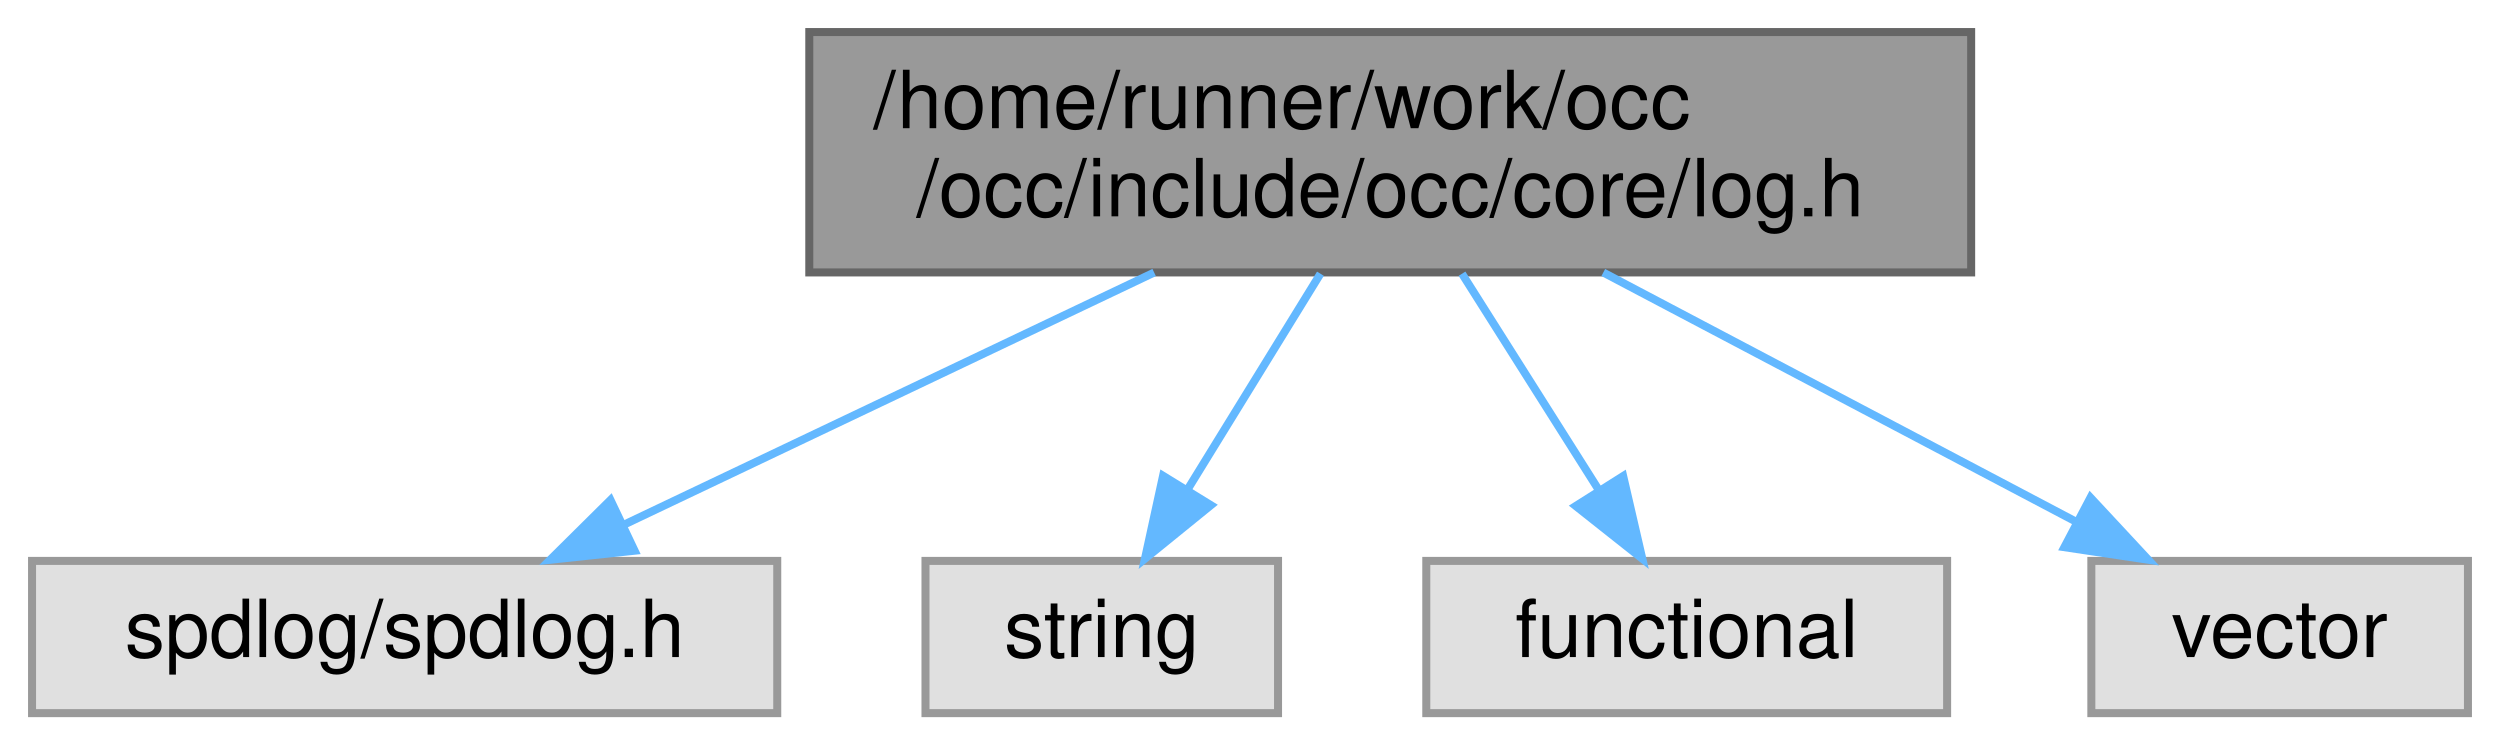
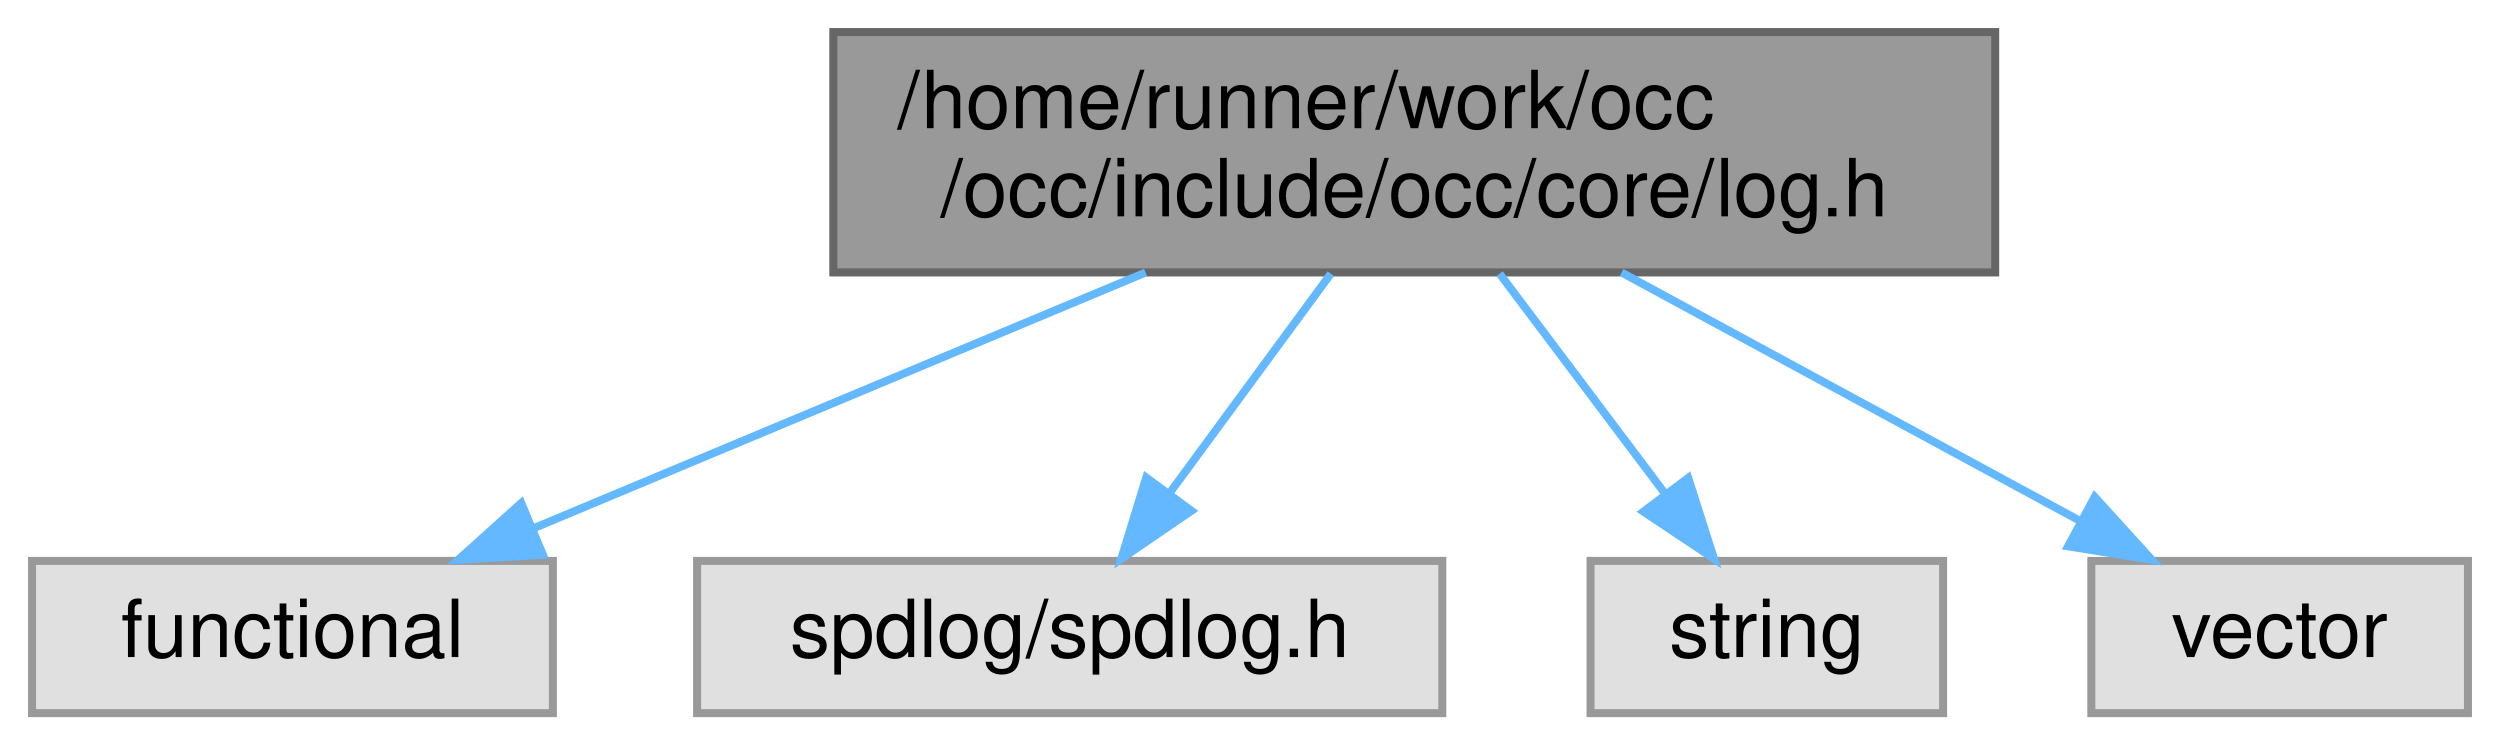
<svg xmlns="http://www.w3.org/2000/svg" xmlns:xlink="http://www.w3.org/1999/xlink" width="312pt" height="93pt" viewBox="0.00 0.00 312.00 93.00">
  <g id="graph0" class="graph" transform="scale(1 1) rotate(0) translate(4 89)">
    <g id="Node000001" class="node">
      <g id="a_Node000001">
        <a xlink:title=" ">
-           <polygon fill="#999999" stroke="#666666" points="242,-85 97,-85 97,-55 242,-55 242,-85" />
-           <text text-anchor="start" x="105" y="-73" font-family="Helvetica,sans-Serif" font-size="10.00">/home/runner/work/occ</text>
-           <text text-anchor="middle" x="169.5" y="-62" font-family="Helvetica,sans-Serif" font-size="10.00">/occ/include/occ/core/log.h</text>
+           <polygon fill="#999999" stroke="#666666" points="245,-85 100,-85 100,-55 245,-55 245,-85" />
+           <text text-anchor="start" x="108" y="-73" font-family="Helvetica,sans-Serif" font-size="10.00">/home/runner/work/occ</text>
+           <text text-anchor="middle" x="172.5" y="-62" font-family="Helvetica,sans-Serif" font-size="10.00">/occ/include/occ/core/log.h</text>
        </a>
      </g>
    </g>
    <g id="Node000002" class="node">
      <g id="a_Node000002">
        <a xlink:title=" ">
-           <polygon fill="#e0e0e0" stroke="#999999" points="93,-19 0,-19 0,0 93,0 93,-19" />
-           <text text-anchor="middle" x="46.5" y="-7" font-family="Helvetica,sans-Serif" font-size="10.00">spdlog/spdlog.h</text>
+           <polygon fill="#e0e0e0" stroke="#999999" points="65,-19 0,-19 0,0 65,0 65,-19" />
+           <text text-anchor="middle" x="32.5" y="-7" font-family="Helvetica,sans-Serif" font-size="10.00">functional</text>
        </a>
      </g>
    </g>
    <g id="edge1_Node000001_Node000002" class="edge">
      <g id="a_edge1_Node000001_Node000002">
        <a xlink:title=" ">
-           <path fill="none" stroke="#63b8ff" d="M140.04,-54.99C119.88,-45.4 93.36,-32.79 73.7,-23.44" />
-           <polygon fill="#63b8ff" stroke="#63b8ff" points="75.2,-20.27 64.66,-19.14 72.19,-26.6 75.2,-20.27" />
+           <path fill="none" stroke="#63b8ff" d="M138.97,-54.99C115.71,-45.27 85.01,-32.44 62.55,-23.06" />
+           <polygon fill="#63b8ff" stroke="#63b8ff" points="63.75,-19.77 53.18,-19.14 61.05,-26.22 63.75,-19.77" />
        </a>
      </g>
    </g>
    <g id="Node000003" class="node">
      <g id="a_Node000003">
        <a xlink:title=" ">
-           <polygon fill="#e0e0e0" stroke="#999999" points="155.5,-19 111.5,-19 111.5,0 155.5,0 155.5,-19" />
-           <text text-anchor="middle" x="133.5" y="-7" font-family="Helvetica,sans-Serif" font-size="10.00">string</text>
+           <polygon fill="#e0e0e0" stroke="#999999" points="176,-19 83,-19 83,0 176,0 176,-19" />
+           <text text-anchor="middle" x="129.5" y="-7" font-family="Helvetica,sans-Serif" font-size="10.00">spdlog/spdlog.h</text>
        </a>
      </g>
    </g>
    <g id="edge2_Node000001_Node000003" class="edge">
      <g id="a_edge2_Node000001_Node000003">
        <a xlink:title=" ">
-           <path fill="none" stroke="#63b8ff" d="M160.79,-54.84C155.83,-46.78 149.57,-36.62 144.3,-28.06" />
-           <polygon fill="#63b8ff" stroke="#63b8ff" points="147.12,-25.95 138.89,-19.27 141.15,-29.62 147.12,-25.95" />
+           <path fill="none" stroke="#63b8ff" d="M162.09,-54.84C156.04,-46.61 148.38,-36.18 142,-27.51" />
+           <polygon fill="#63b8ff" stroke="#63b8ff" points="144.69,-25.25 135.94,-19.27 139.05,-29.4 144.69,-25.25" />
        </a>
      </g>
    </g>
    <g id="Node000004" class="node">
      <g id="a_Node000004">
        <a xlink:title=" ">
-           <polygon fill="#e0e0e0" stroke="#999999" points="239,-19 174,-19 174,0 239,0 239,-19" />
-           <text text-anchor="middle" x="206.5" y="-7" font-family="Helvetica,sans-Serif" font-size="10.00">functional</text>
+           <polygon fill="#e0e0e0" stroke="#999999" points="238.5,-19 194.5,-19 194.5,0 238.5,0 238.5,-19" />
+           <text text-anchor="middle" x="216.5" y="-7" font-family="Helvetica,sans-Serif" font-size="10.00">string</text>
        </a>
      </g>
    </g>
    <g id="edge3_Node000001_Node000004" class="edge">
      <g id="a_edge3_Node000001_Node000004">
        <a xlink:title=" ">
-           <path fill="none" stroke="#63b8ff" d="M178.46,-54.84C183.61,-46.69 190.12,-36.4 195.57,-27.78" />
-           <polygon fill="#63b8ff" stroke="#63b8ff" points="198.57,-29.59 200.96,-19.27 192.65,-25.85 198.57,-29.59" />
+           <path fill="none" stroke="#63b8ff" d="M183.15,-54.84C189.34,-46.61 197.19,-36.18 203.71,-27.51" />
+           <polygon fill="#63b8ff" stroke="#63b8ff" points="206.69,-29.36 209.91,-19.27 201.1,-25.15 206.69,-29.36" />
        </a>
      </g>
    </g>
    <g id="Node000005" class="node">
      <g id="a_Node000005">
        <a xlink:title=" ">
          <polygon fill="#e0e0e0" stroke="#999999" points="304,-19 257,-19 257,0 304,0 304,-19" />
          <text text-anchor="middle" x="280.5" y="-7" font-family="Helvetica,sans-Serif" font-size="10.00">vector</text>
        </a>
      </g>
    </g>
    <g id="edge4_Node000001_Node000005" class="edge">
      <g id="a_edge4_Node000001_Node000005">
        <a xlink:title=" ">
-           <path fill="none" stroke="#63b8ff" d="M196.09,-54.99C213.95,-45.58 237.34,-33.24 254.98,-23.95" />
-           <polygon fill="#63b8ff" stroke="#63b8ff" points="256.89,-26.9 264.11,-19.14 253.63,-20.71 256.89,-26.9" />
+           <path fill="none" stroke="#63b8ff" d="M198.37,-54.99C215.74,-45.58 238.51,-33.24 255.67,-23.95" />
+           <polygon fill="#63b8ff" stroke="#63b8ff" points="257.42,-26.98 264.55,-19.14 254.09,-20.82 257.42,-26.98" />
        </a>
      </g>
    </g>
  </g>
</svg>
